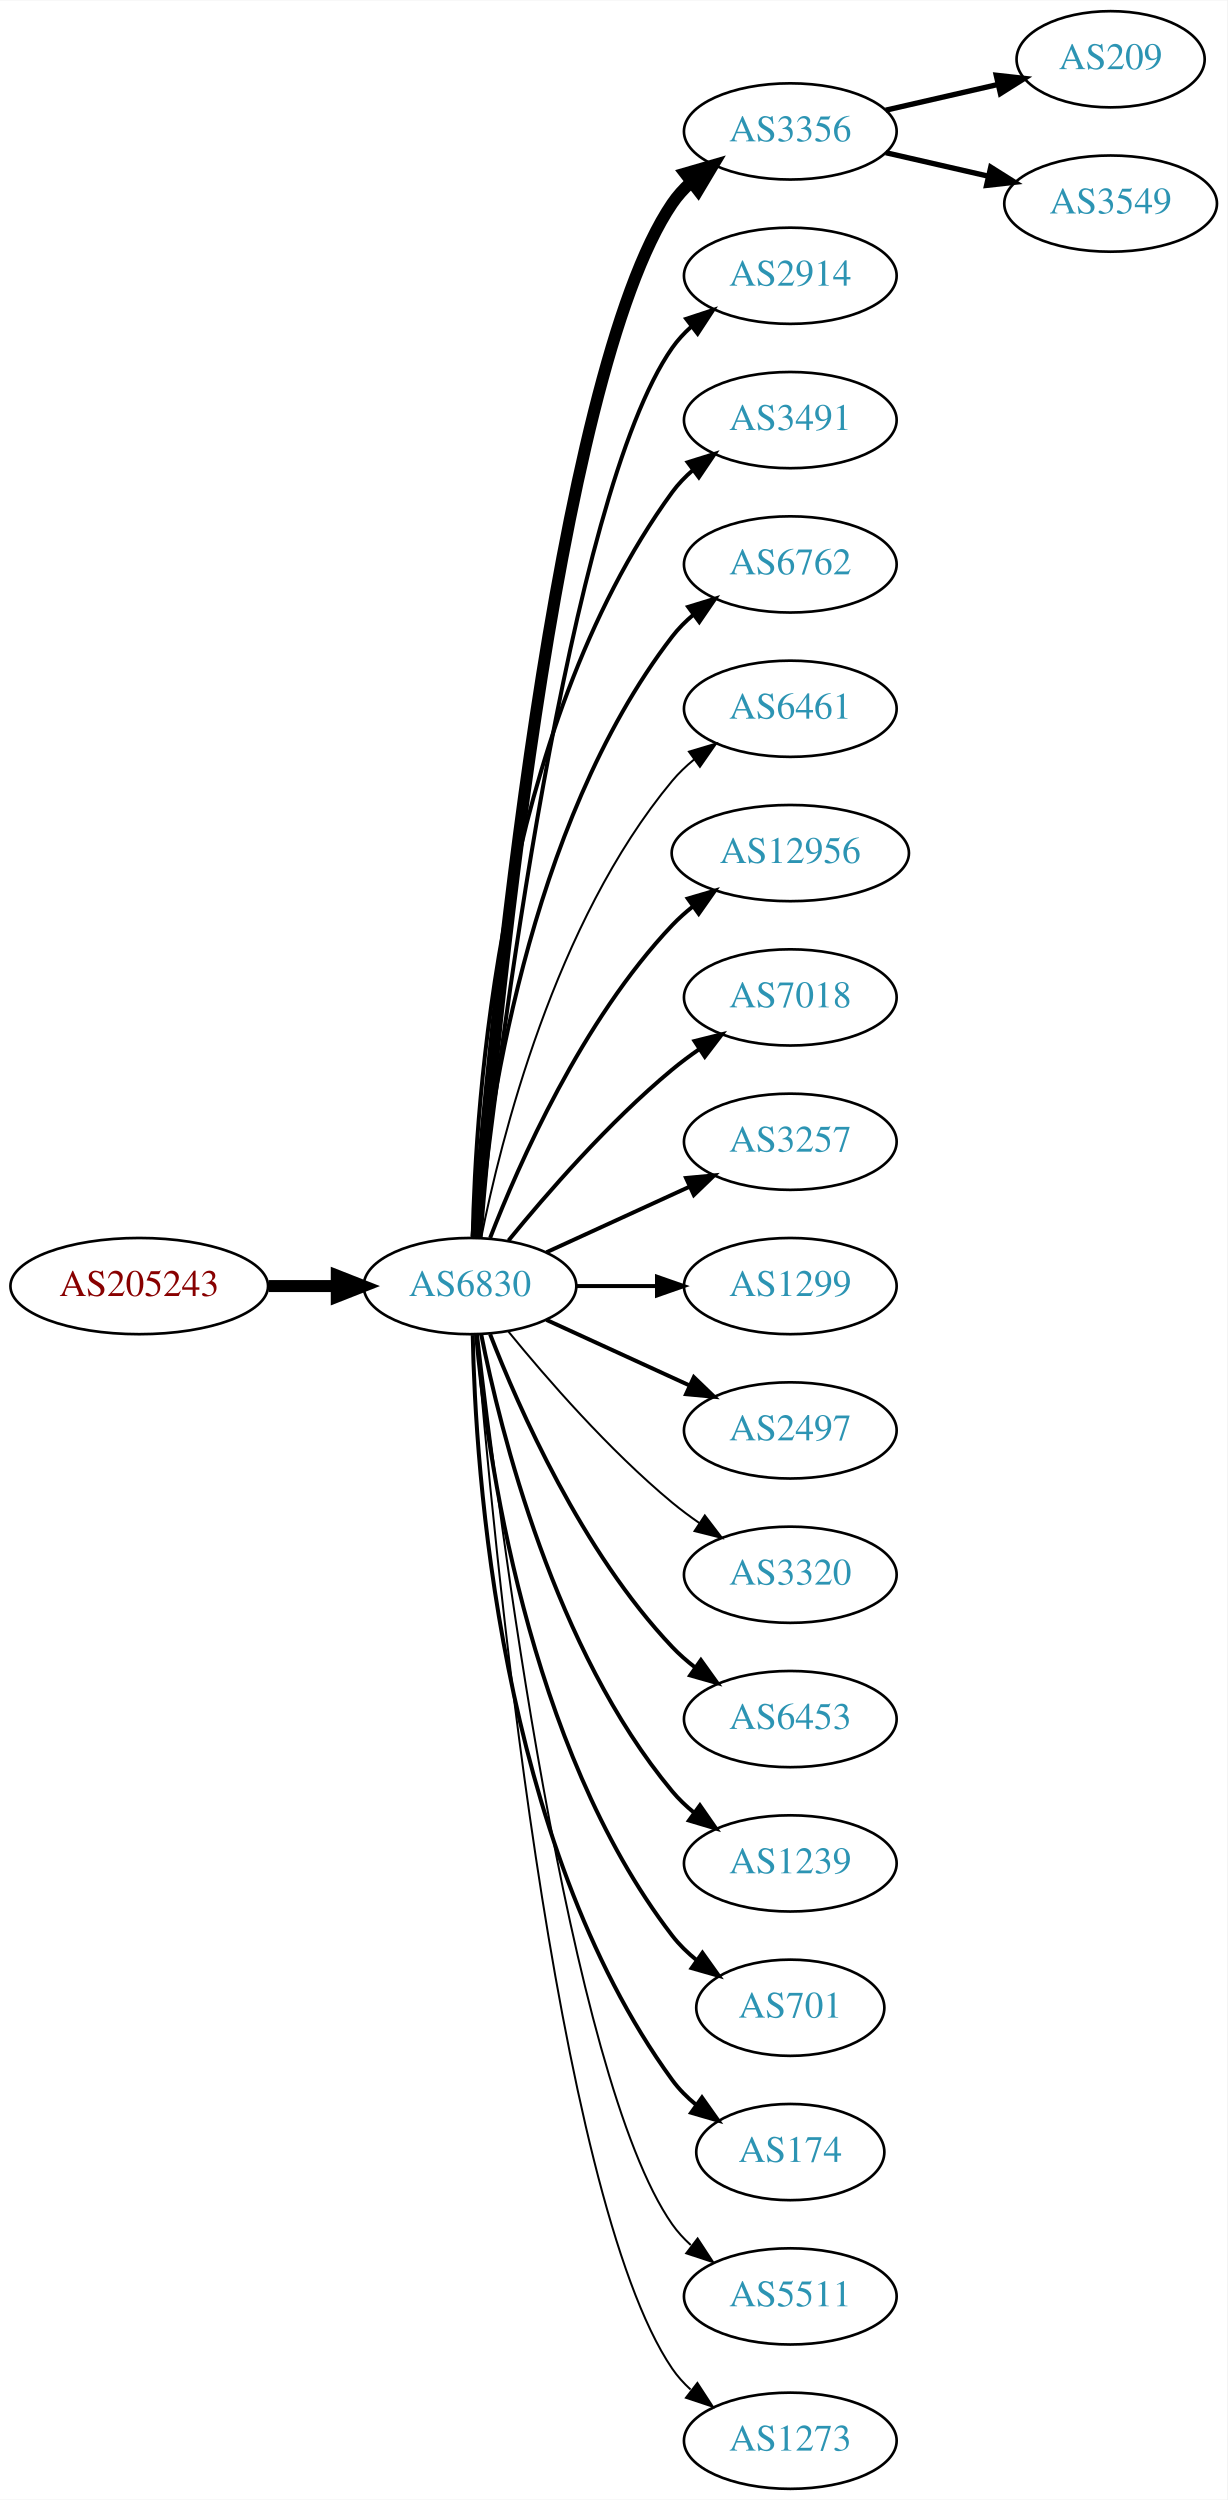
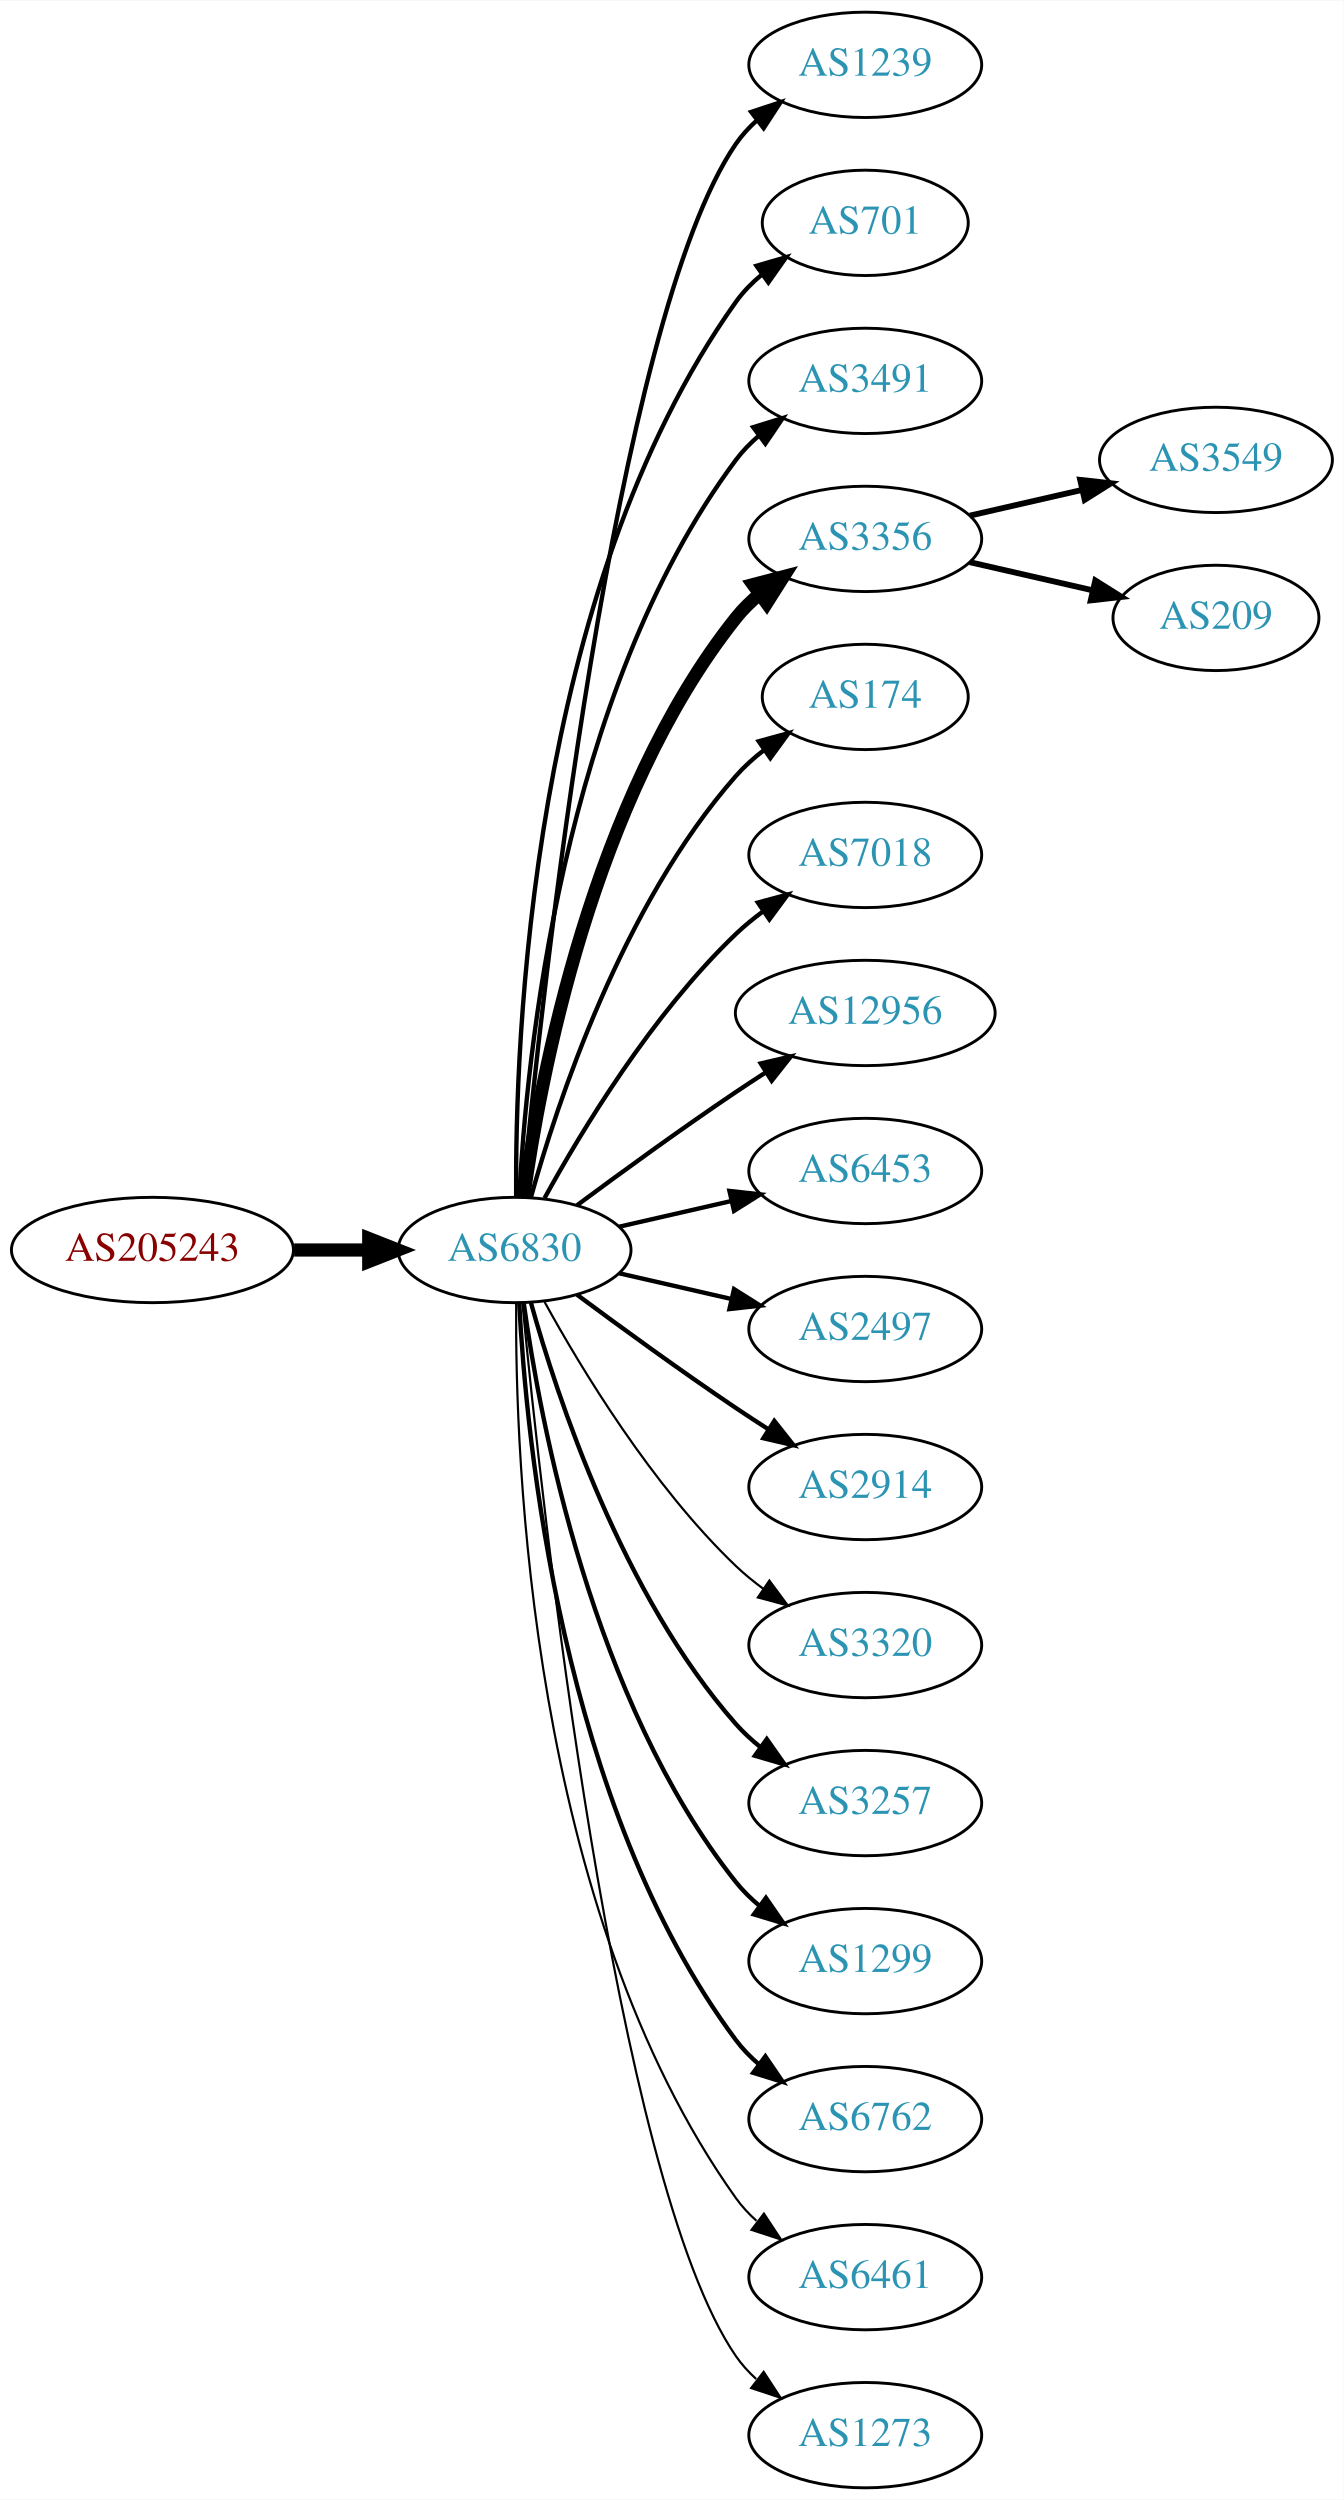
- <svg xmlns="http://www.w3.org/2000/svg" xmlns:xlink="http://www.w3.org/1999/xlink" width="459pt" height="935pt" viewBox="0.00 0.00 459.17 935.00">
-   <g id="graph0" class="graph" transform="scale(1 1) rotate(0) translate(4 931)">
-     <polygon fill="white" stroke="none" points="-4,4 -4,-931 455.17,-931 455.17,4 -4,4" />
+ <svg xmlns="http://www.w3.org/2000/svg" xmlns:xlink="http://www.w3.org/1999/xlink" width="459pt" height="854pt" viewBox="0.00 0.00 459.17 854.00">
+   <g id="graph0" class="graph" transform="scale(1 1) rotate(0) translate(4 850)">
+     <polygon fill="white" stroke="none" points="-4,4 -4,-850 455.17,-850 455.17,4 -4,4" />
    <g id="node1" class="node">
      <g id="a_node1">
        <a xlink:href="/asn/205243" xlink:title="AS205243 ~ CloudNow GmbH [AT]">
-           <ellipse fill="#ffffff" stroke="black" cx="48.096" cy="-450" rx="48.192" ry="18" />
-           <text text-anchor="middle" x="48.096" y="-446.3" font-family="Times,serif" font-size="14.00" fill="#880000">AS205243</text>
+           <ellipse fill="#ffffff" stroke="black" cx="48.096" cy="-423" rx="48.192" ry="18" />
+           <text text-anchor="middle" x="48.096" y="-419.3" font-family="Times,serif" font-size="14.00" fill="#880000">AS205243</text>
        </a>
      </g>
    </g>
    <g id="node2" class="node">
      <g id="a_node2">
        <a xlink:href="/asn/6830" xlink:title="AS6830 ~ LGI-UPC [AT]">
-           <ellipse fill="#ffffff" stroke="black" cx="171.838" cy="-450" rx="39.794" ry="18" />
-           <text text-anchor="middle" x="171.838" y="-446.3" font-family="Times,serif" font-size="14.00" fill="#2c94b3">AS6830</text>
+           <ellipse fill="#ffffff" stroke="black" cx="171.838" cy="-423" rx="39.794" ry="18" />
+           <text text-anchor="middle" x="171.838" y="-419.3" font-family="Times,serif" font-size="14.00" fill="#2c94b3">AS6830</text>
        </a>
      </g>
    </g>
    <g id="edge1" class="edge">
-       <path fill="none" stroke="black" stroke-width="4.5" d="M96.513,-450C104.867,-450 113.577,-450 121.969,-450" />
-       <polygon fill="black" stroke="black" stroke-width="4.5" points="122.004,-453.938 132.004,-450 122.004,-446.063 122.004,-453.938" />
+       <path fill="none" stroke="black" stroke-width="4.5" d="M96.513,-423C104.867,-423 113.577,-423 121.969,-423" />
+       <polygon fill="black" stroke="black" stroke-width="4.5" points="122.004,-426.938 132.004,-423 122.004,-419.063 122.004,-426.938" />
    </g>
    <g id="node3" class="node">
      <g id="a_node3">
-         <a xlink:href="/asn/3356" xlink:title="AS3356 ~ Level 3 Parent, LLC [US]">
-           <ellipse fill="#ffffff" stroke="black" cx="291.681" cy="-882" rx="39.794" ry="18" />
-           <text text-anchor="middle" x="291.681" y="-878.3" font-family="Times,serif" font-size="14.00" fill="#2c94b3">AS3356</text>
+         <a xlink:href="/asn/1239" xlink:title="AS1239 ~ Sprint [US]">
+           <ellipse fill="#ffffff" stroke="black" cx="291.681" cy="-828" rx="39.794" ry="18" />
+           <text text-anchor="middle" x="291.681" y="-824.3" font-family="Times,serif" font-size="14.00" fill="#2c94b3">AS1239</text>
        </a>
      </g>
    </g>
    <g id="edge2" class="edge">
-       <path fill="none" stroke="black" stroke-width="4.5" d="M174.267,-468.394C180.024,-538.753 203.359,-790.114 247.484,-855 249.424,-857.852 251.775,-860.462 254.367,-862.837" />
-       <polygon fill="black" stroke="black" stroke-width="4.5" points="252.375,-866.273 262.697,-869.265 257.186,-860.038 252.375,-866.273" />
+       <path fill="none" stroke="black" stroke-width="1.5" d="M174.504,-441.084C180.953,-508.004 206.006,-740.832 247.484,-801 249.442,-803.84 251.806,-806.441 254.406,-808.81" />
+       <polygon fill="black" stroke="black" stroke-width="1.5" points="252.69,-811.905 262.75,-815.229 256.958,-806.357 252.69,-811.905" />
    </g>
    <g id="node4" class="node">
      <g id="a_node4">
-         <a xlink:href="/asn/2914" xlink:title="AS2914 ~ NTT America, Inc. [US]">
-           <ellipse fill="#ffffff" stroke="black" cx="291.681" cy="-828" rx="39.794" ry="18" />
-           <text text-anchor="middle" x="291.681" y="-824.3" font-family="Times,serif" font-size="14.00" fill="#2c94b3">AS2914</text>
+         <a xlink:href="/asn/701" xlink:title="AS701 ~ UUNET [US]">
+           <ellipse fill="#ffffff" stroke="black" cx="291.681" cy="-774" rx="35.194" ry="18" />
+           <text text-anchor="middle" x="291.681" y="-770.3" font-family="Times,serif" font-size="14.00" fill="#2c94b3">AS701</text>
        </a>
      </g>
    </g>
    <g id="edge3" class="edge">
-       <path fill="none" stroke="black" stroke-width="1.5" d="M174.808,-468.101C182.036,-531.928 208.714,-745.628 247.484,-801 249.463,-803.825 251.841,-806.416 254.451,-808.779" />
-       <polygon fill="black" stroke="black" stroke-width="1.5" points="252.744,-811.881 262.81,-815.188 257.003,-806.326 252.744,-811.881" />
+       <path fill="none" stroke="black" stroke-width="1.5" d="M172.387,-441.063C171.967,-493.503 177.121,-648.293 247.484,-747 249.968,-750.484 253.055,-753.615 256.429,-756.402" />
+       <polygon fill="black" stroke="black" stroke-width="1.5" points="254.501,-759.326 264.674,-762.287 258.568,-753.629 254.501,-759.326" />
    </g>
    <g id="node5" class="node">
      <g id="a_node5">
        <a xlink:href="/asn/3491" xlink:title="AS3491 ~ PCCW Global, Inc. [US]">
-           <ellipse fill="#ffffff" stroke="black" cx="291.681" cy="-774" rx="39.794" ry="18" />
-           <text text-anchor="middle" x="291.681" y="-770.3" font-family="Times,serif" font-size="14.00" fill="#2c94b3">AS3491</text>
+           <ellipse fill="#ffffff" stroke="black" cx="291.681" cy="-720" rx="39.794" ry="18" />
+           <text text-anchor="middle" x="291.681" y="-716.3" font-family="Times,serif" font-size="14.00" fill="#2c94b3">AS3491</text>
        </a>
      </g>
    </g>
    <g id="edge4" class="edge">
-       <path fill="none" stroke="black" stroke-width="1.5" d="M172.87,-468.337C173.843,-518.079 182.562,-657.806 247.484,-747 249.696,-750.039 252.364,-752.813 255.276,-755.326" />
-       <polygon fill="black" stroke="black" stroke-width="1.5" points="253.294,-758.214 263.407,-761.373 257.471,-752.597 253.294,-758.214" />
+       <path fill="none" stroke="black" stroke-width="1.5" d="M173.43,-441.023C175.806,-487.412 187.724,-612.893 247.484,-693 249.732,-696.013 252.424,-698.769 255.35,-701.272" />
+       <polygon fill="black" stroke="black" stroke-width="1.5" points="253.381,-704.169 263.502,-707.303 257.545,-698.542 253.381,-704.169" />
    </g>
    <g id="node6" class="node">
      <g id="a_node6">
-         <a xlink:href="/asn/6762" xlink:title="AS6762 ~ TELECOM ITALIA SPARKLE S.p.A. [IT]">
-           <ellipse fill="#ffffff" stroke="black" cx="291.681" cy="-720" rx="39.794" ry="18" />
-           <text text-anchor="middle" x="291.681" y="-716.3" font-family="Times,serif" font-size="14.00" fill="#2c94b3">AS6762</text>
+         <a xlink:href="/asn/3356" xlink:title="AS3356 ~ Level 3 Parent, LLC [US]">
+           <ellipse fill="#ffffff" stroke="black" cx="291.681" cy="-666" rx="39.794" ry="18" />
+           <text text-anchor="middle" x="291.681" y="-662.3" font-family="Times,serif" font-size="14.00" fill="#2c94b3">AS3356</text>
        </a>
      </g>
    </g>
    <g id="edge5" class="edge">
-       <path fill="none" stroke="black" stroke-width="1.5" d="M174.122,-468.117C178.02,-511.332 193.037,-622.131 247.484,-693 249.774,-695.981 252.494,-698.716 255.439,-701.205" />
-       <polygon fill="black" stroke="black" stroke-width="1.5" points="253.485,-704.113 263.615,-707.218 257.633,-698.473 253.485,-704.113" />
+       <path fill="none" stroke="black" stroke-width="4.5" d="M174.977,-441.17C180.477,-480.974 198.303,-577.233 247.484,-639 249.826,-641.94 252.58,-644.649 255.546,-647.121" />
+       <polygon fill="black" stroke="black" stroke-width="4.5" points="253.353,-650.395 263.752,-653.11 257.996,-644.034 253.353,-650.395" />
    </g>
    <g id="node7" class="node">
      <g id="a_node7">
-         <a xlink:href="/asn/6461" xlink:title="AS6461 ~ Zayo Bandwidth [US]">
-           <ellipse fill="#ffffff" stroke="black" cx="291.681" cy="-666" rx="39.794" ry="18" />
-           <text text-anchor="middle" x="291.681" y="-662.3" font-family="Times,serif" font-size="14.00" fill="#2c94b3">AS6461</text>
+         <a xlink:href="/asn/174" xlink:title="AS174 ~ Cogent Communications [US]">
+           <ellipse fill="#ffffff" stroke="black" cx="291.681" cy="-612" rx="35.194" ry="18" />
+           <text text-anchor="middle" x="291.681" y="-608.3" font-family="Times,serif" font-size="14.00" fill="#2c94b3">AS174</text>
        </a>
      </g>
    </g>
    <g id="edge6" class="edge">
-       <path fill="none" stroke="black" stroke-width="0.75" d="M176.037,-468.073C183.2,-504.141 203.474,-586.125 247.484,-639 249.889,-641.889 252.686,-644.563 255.678,-647.013" />
-       <polygon fill="black" stroke="black" stroke-width="0.75" points="253.766,-649.95 263.921,-652.973 257.868,-644.277 253.766,-649.95" />
+       <path fill="none" stroke="black" stroke-width="1.5" d="M177.411,-440.946C186.317,-472.995 208.601,-540.842 247.484,-585 250.312,-588.211 253.613,-591.172 257.108,-593.864" />
+       <polygon fill="black" stroke="black" stroke-width="1.5" points="255.265,-596.845 265.483,-599.645 259.242,-591.084 255.265,-596.845" />
    </g>
    <g id="node8" class="node">
      <g id="a_node8">
-         <a xlink:href="/asn/12956" xlink:title="AS12956 ~ TELXIUS [ES]">
-           <ellipse fill="#ffffff" stroke="black" cx="291.681" cy="-612" rx="44.393" ry="18" />
-           <text text-anchor="middle" x="291.681" y="-608.3" font-family="Times,serif" font-size="14.00" fill="#2c94b3">AS12956</text>
-         </a>
-       </g>
-     </g>
-     <g id="edge7" class="edge">
-       <path fill="none" stroke="black" stroke-width="1.5" d="M179.361,-467.994C190.112,-495.728 213.769,-549.429 247.484,-585 249.869,-587.515 252.535,-589.893 255.341,-592.117" />
-       <polygon fill="black" stroke="black" stroke-width="1.5" points="253.335,-594.985 263.503,-597.961 257.41,-589.293 253.335,-594.985" />
-     </g>
-     <g id="node9" class="node">
-       <g id="a_node9">
        <a xlink:href="/asn/7018" xlink:title="AS7018 ~ AT&amp;T Services, Inc. [US]">
          <ellipse fill="#ffffff" stroke="black" cx="291.681" cy="-558" rx="39.794" ry="18" />
          <text text-anchor="middle" x="291.681" y="-554.3" font-family="Times,serif" font-size="14.00" fill="#2c94b3">AS7018</text>
        </a>
      </g>
    </g>
+     <g id="edge7" class="edge">
+       <path fill="none" stroke="black" stroke-width="1.5" d="M182.079,-440.713C194.625,-463.561 218.802,-503.611 247.484,-531 250.353,-533.739 253.542,-536.347 256.851,-538.785" />
+       <polygon fill="black" stroke="black" stroke-width="1.5" points="254.974,-541.742 265.21,-544.477 258.914,-535.956 254.974,-541.742" />
+     </g>
+     <g id="node9" class="node">
+       <g id="a_node9">
+         <a xlink:href="/asn/12956" xlink:title="AS12956 ~ TELXIUS [ES]">
+           <ellipse fill="#ffffff" stroke="black" cx="291.681" cy="-504" rx="44.393" ry="18" />
+           <text text-anchor="middle" x="291.681" y="-500.3" font-family="Times,serif" font-size="14.00" fill="#2c94b3">AS12956</text>
+         </a>
+       </g>
+     </g>
    <g id="edge8" class="edge">
-       <path fill="none" stroke="black" stroke-width="1.5" d="M186.257,-467.065C200.372,-484.375 223.786,-511.345 247.484,-531 250.701,-533.668 254.201,-536.27 257.772,-538.741" />
-       <polygon fill="black" stroke="black" stroke-width="1.5" points="255.85,-541.666 266.128,-544.236 259.695,-535.817 255.85,-541.666" />
+       <path fill="none" stroke="black" stroke-width="1.5" d="M193.168,-438.277C208.031,-449.304 228.775,-464.407 247.484,-477 250.774,-479.215 254.237,-481.482 257.711,-483.715" />
+       <polygon fill="black" stroke="black" stroke-width="1.5" points="255.959,-486.748 266.279,-489.148 259.708,-480.837 255.959,-486.748" />
    </g>
    <g id="node10" class="node">
      <g id="a_node10">
-         <a xlink:href="/asn/3257" xlink:title="AS3257 ~ GTT [DE]">
-           <ellipse fill="#ffffff" stroke="black" cx="291.681" cy="-504" rx="39.794" ry="18" />
-           <text text-anchor="middle" x="291.681" y="-500.3" font-family="Times,serif" font-size="14.00" fill="#2c94b3">AS3257</text>
+         <a xlink:href="/asn/6453" xlink:title="AS6453 ~ TATA COMMUNICATIONS (AMERICA) INC [US]">
+           <ellipse fill="#ffffff" stroke="black" cx="291.681" cy="-450" rx="39.794" ry="18" />
+           <text text-anchor="middle" x="291.681" y="-446.3" font-family="Times,serif" font-size="14.00" fill="#2c94b3">AS6453</text>
        </a>
      </g>
    </g>
    <g id="edge9" class="edge">
-       <path fill="none" stroke="black" stroke-width="1.5" d="M200.467,-462.661C216.424,-469.973 236.694,-479.261 253.977,-487.181" />
-       <polygon fill="black" stroke="black" stroke-width="1.5" points="252.676,-490.435 263.225,-491.419 255.592,-484.071 252.676,-490.435" />
+       <path fill="none" stroke="black" stroke-width="1.5" d="M207.557,-430.955C219.557,-433.704 233.178,-436.825 245.871,-439.733" />
+       <polygon fill="black" stroke="black" stroke-width="1.5" points="245.273,-443.187 255.802,-442.009 246.836,-436.364 245.273,-443.187" />
    </g>
    <g id="node11" class="node">
      <g id="a_node11">
-         <a xlink:href="/asn/1299" xlink:title="AS1299 ~ Telia Carrier [EU]">
-           <ellipse fill="#ffffff" stroke="black" cx="291.681" cy="-450" rx="39.794" ry="18" />
-           <text text-anchor="middle" x="291.681" y="-446.3" font-family="Times,serif" font-size="14.00" fill="#2c94b3">AS1299</text>
-         </a>
-       </g>
-     </g>
-     <g id="edge10" class="edge">
-       <path fill="none" stroke="black" stroke-width="1.5" d="M211.751,-450C221.304,-450 231.654,-450 241.616,-450" />
-       <polygon fill="black" stroke="black" stroke-width="1.5" points="241.809,-453.5 251.809,-450 241.809,-446.5 241.809,-453.5" />
-     </g>
-     <g id="node12" class="node">
-       <g id="a_node12">
        <a xlink:href="/asn/2497" xlink:title="AS2497 ~ Internet Initiative Japan Inc. [JP]">
          <ellipse fill="#ffffff" stroke="black" cx="291.681" cy="-396" rx="39.794" ry="18" />
          <text text-anchor="middle" x="291.681" y="-392.3" font-family="Times,serif" font-size="14.00" fill="#2c94b3">AS2497</text>
        </a>
      </g>
    </g>
+     <g id="edge10" class="edge">
+       <path fill="none" stroke="black" stroke-width="1.5" d="M207.557,-415.045C219.557,-412.296 233.178,-409.175 245.871,-406.267" />
+       <polygon fill="black" stroke="black" stroke-width="1.5" points="246.836,-409.636 255.802,-403.991 245.273,-402.813 246.836,-409.636" />
+     </g>
+     <g id="node12" class="node">
+       <g id="a_node12">
+         <a xlink:href="/asn/2914" xlink:title="AS2914 ~ NTT America, Inc. [US]">
+           <ellipse fill="#ffffff" stroke="black" cx="291.681" cy="-342" rx="39.794" ry="18" />
+           <text text-anchor="middle" x="291.681" y="-338.3" font-family="Times,serif" font-size="14.00" fill="#2c94b3">AS2914</text>
+         </a>
+       </g>
+     </g>
    <g id="edge11" class="edge">
-       <path fill="none" stroke="black" stroke-width="1.5" d="M200.467,-437.339C216.424,-430.027 236.694,-420.739 253.977,-412.819" />
-       <polygon fill="black" stroke="black" stroke-width="1.5" points="255.592,-415.929 263.225,-408.581 252.676,-409.565 255.592,-415.929" />
+       <path fill="none" stroke="black" stroke-width="1.5" d="M193.168,-407.723C208.031,-396.696 228.775,-381.593 247.484,-369 251.033,-366.611 254.784,-364.161 258.532,-361.758" />
+       <polygon fill="black" stroke="black" stroke-width="1.5" points="260.6,-364.591 267.181,-356.288 256.858,-358.675 260.6,-364.591" />
    </g>
    <g id="node13" class="node">
      <g id="a_node13">
        <a xlink:href="/asn/3320" xlink:title="AS3320 ~ DTAG [DE]">
-           <ellipse fill="#ffffff" stroke="black" cx="291.681" cy="-342" rx="39.794" ry="18" />
-           <text text-anchor="middle" x="291.681" y="-338.3" font-family="Times,serif" font-size="14.00" fill="#2c94b3">AS3320</text>
+           <ellipse fill="#ffffff" stroke="black" cx="291.681" cy="-288" rx="39.794" ry="18" />
+           <text text-anchor="middle" x="291.681" y="-284.3" font-family="Times,serif" font-size="14.00" fill="#2c94b3">AS3320</text>
        </a>
      </g>
    </g>
    <g id="edge12" class="edge">
-       <path fill="none" stroke="black" stroke-width="0.75" d="M186.257,-432.935C200.372,-415.625 223.786,-388.655 247.484,-369 250.701,-366.332 254.201,-363.73 257.772,-361.259" />
-       <polygon fill="black" stroke="black" stroke-width="0.75" points="259.695,-364.183 266.128,-355.764 255.85,-358.334 259.695,-364.183" />
+       <path fill="none" stroke="black" stroke-width="0.75" d="M182.079,-405.287C194.625,-382.439 218.802,-342.389 247.484,-315 250.353,-312.261 253.542,-309.653 256.851,-307.215" />
+       <polygon fill="black" stroke="black" stroke-width="0.75" points="258.914,-310.044 265.21,-301.523 254.974,-304.258 258.914,-310.044" />
    </g>
    <g id="node14" class="node">
      <g id="a_node14">
-         <a xlink:href="/asn/6453" xlink:title="AS6453 ~ TATA COMMUNICATIONS (AMERICA) INC [US]">
-           <ellipse fill="#ffffff" stroke="black" cx="291.681" cy="-288" rx="39.794" ry="18" />
-           <text text-anchor="middle" x="291.681" y="-284.3" font-family="Times,serif" font-size="14.00" fill="#2c94b3">AS6453</text>
+         <a xlink:href="/asn/3257" xlink:title="AS3257 ~ GTT [DE]">
+           <ellipse fill="#ffffff" stroke="black" cx="291.681" cy="-234" rx="39.794" ry="18" />
+           <text text-anchor="middle" x="291.681" y="-230.3" font-family="Times,serif" font-size="14.00" fill="#2c94b3">AS3257</text>
        </a>
      </g>
    </g>
    <g id="edge13" class="edge">
-       <path fill="none" stroke="black" stroke-width="1.5" d="M179.361,-432.006C190.112,-404.272 213.769,-350.571 247.484,-315 250.07,-312.272 252.988,-309.706 256.056,-307.323" />
-       <polygon fill="black" stroke="black" stroke-width="1.5" points="258.234,-310.07 264.404,-301.457 254.21,-304.342 258.234,-310.07" />
+       <path fill="none" stroke="black" stroke-width="1.5" d="M177.411,-405.054C186.317,-373.005 208.601,-305.158 247.484,-261 249.968,-258.179 252.818,-255.551 255.844,-253.129" />
+       <polygon fill="black" stroke="black" stroke-width="1.5" points="258.029,-255.869 264.133,-247.209 253.961,-250.172 258.029,-255.869" />
    </g>
    <g id="node15" class="node">
      <g id="a_node15">
-         <a xlink:href="/asn/1239" xlink:title="AS1239 ~ Sprint [US]">
-           <ellipse fill="#ffffff" stroke="black" cx="291.681" cy="-234" rx="39.794" ry="18" />
-           <text text-anchor="middle" x="291.681" y="-230.3" font-family="Times,serif" font-size="14.00" fill="#2c94b3">AS1239</text>
+         <a xlink:href="/asn/1299" xlink:title="AS1299 ~ Telia Carrier [EU]">
+           <ellipse fill="#ffffff" stroke="black" cx="291.681" cy="-180" rx="39.794" ry="18" />
+           <text text-anchor="middle" x="291.681" y="-176.3" font-family="Times,serif" font-size="14.00" fill="#2c94b3">AS1299</text>
        </a>
      </g>
    </g>
    <g id="edge14" class="edge">
-       <path fill="none" stroke="black" stroke-width="1.5" d="M176.037,-431.927C183.2,-395.859 203.474,-313.875 247.484,-261 249.889,-258.111 252.686,-255.437 255.678,-252.987" />
-       <polygon fill="black" stroke="black" stroke-width="1.5" points="257.868,-255.723 263.921,-247.027 253.766,-250.05 257.868,-255.723" />
+       <path fill="none" stroke="black" stroke-width="1.5" d="M174.977,-404.83C180.477,-365.026 198.303,-268.767 247.484,-207 249.826,-204.06 252.58,-201.351 255.546,-198.879" />
+       <polygon fill="black" stroke="black" stroke-width="1.5" points="257.738,-201.612 263.752,-192.89 253.611,-195.958 257.738,-201.612" />
    </g>
    <g id="node16" class="node">
      <g id="a_node16">
-         <a xlink:href="/asn/701" xlink:title="AS701 ~ UUNET [US]">
-           <ellipse fill="#ffffff" stroke="black" cx="291.681" cy="-180" rx="35.194" ry="18" />
-           <text text-anchor="middle" x="291.681" y="-176.3" font-family="Times,serif" font-size="14.00" fill="#2c94b3">AS701</text>
+         <a xlink:href="/asn/6762" xlink:title="AS6762 ~ TELECOM ITALIA SPARKLE S.p.A. [IT]">
+           <ellipse fill="#ffffff" stroke="black" cx="291.681" cy="-126" rx="39.794" ry="18" />
+           <text text-anchor="middle" x="291.681" y="-122.3" font-family="Times,serif" font-size="14.00" fill="#2c94b3">AS6762</text>
        </a>
      </g>
    </g>
    <g id="edge15" class="edge">
-       <path fill="none" stroke="black" stroke-width="1.5" d="M174.122,-431.883C178.02,-388.668 193.037,-277.869 247.484,-207 250.091,-203.607 253.255,-200.533 256.672,-197.777" />
-       <polygon fill="black" stroke="black" stroke-width="1.5" points="258.811,-200.552 264.964,-191.927 254.775,-194.832 258.811,-200.552" />
+       <path fill="none" stroke="black" stroke-width="1.5" d="M173.43,-404.977C175.806,-358.588 187.724,-233.107 247.484,-153 249.732,-149.987 252.424,-147.231 255.35,-144.728" />
+       <polygon fill="black" stroke="black" stroke-width="1.5" points="257.545,-147.458 263.502,-138.697 253.381,-141.831 257.545,-147.458" />
    </g>
    <g id="node17" class="node">
      <g id="a_node17">
-         <a xlink:href="/asn/174" xlink:title="AS174 ~ Cogent Communications [US]">
-           <ellipse fill="#ffffff" stroke="black" cx="291.681" cy="-126" rx="35.194" ry="18" />
-           <text text-anchor="middle" x="291.681" y="-122.3" font-family="Times,serif" font-size="14.00" fill="#2c94b3">AS174</text>
+         <a xlink:href="/asn/6461" xlink:title="AS6461 ~ Zayo Bandwidth [US]">
+           <ellipse fill="#ffffff" stroke="black" cx="291.681" cy="-72" rx="39.794" ry="18" />
+           <text text-anchor="middle" x="291.681" y="-68.3" font-family="Times,serif" font-size="14.00" fill="#2c94b3">AS6461</text>
        </a>
      </g>
    </g>
    <g id="edge16" class="edge">
-       <path fill="none" stroke="black" stroke-width="1.5" d="M172.87,-431.663C173.843,-381.921 182.562,-242.194 247.484,-153 250.002,-149.541 253.111,-146.425 256.497,-143.646" />
-       <polygon fill="black" stroke="black" stroke-width="1.5" points="258.636,-146.42 264.755,-137.771 254.578,-140.716 258.636,-146.42" />
+       <path fill="none" stroke="black" stroke-width="0.75" d="M172.387,-404.937C171.967,-352.497 177.121,-197.707 247.484,-99 249.486,-96.192 251.881,-93.612 254.502,-91.257" />
+       <polygon fill="black" stroke="black" stroke-width="0.75" points="257.055,-93.712 262.879,-84.861 252.807,-88.148 257.055,-93.712" />
    </g>
    <g id="node18" class="node">
      <g id="a_node18">
-         <a xlink:href="/asn/5511" xlink:title="AS5511 ~ Orange S.A. [FR]">
-           <ellipse fill="#ffffff" stroke="black" cx="291.681" cy="-72" rx="39.794" ry="18" />
-           <text text-anchor="middle" x="291.681" y="-68.3" font-family="Times,serif" font-size="14.00" fill="#2c94b3">AS5511</text>
-         </a>
-       </g>
-     </g>
-     <g id="edge17" class="edge">
-       <path fill="none" stroke="black" stroke-width="0.75" d="M174.808,-431.899C182.036,-368.072 208.714,-154.372 247.484,-99 249.463,-96.175 251.841,-93.584 254.451,-91.221" />
-       <polygon fill="black" stroke="black" stroke-width="0.75" points="257.003,-93.674 262.81,-84.812 252.744,-88.119 257.003,-93.674" />
-     </g>
-     <g id="node19" class="node">
-       <g id="a_node19">
        <a xlink:href="/asn/1273" xlink:title="AS1273 ~ Vodafone Group PLC [EU]">
          <ellipse fill="#ffffff" stroke="black" cx="291.681" cy="-18" rx="39.794" ry="18" />
          <text text-anchor="middle" x="291.681" y="-14.3" font-family="Times,serif" font-size="14.00" fill="#2c94b3">AS1273</text>
        </a>
      </g>
    </g>
+     <g id="edge17" class="edge">
+       <path fill="none" stroke="black" stroke-width="0.75" d="M174.504,-404.916C180.953,-337.996 206.006,-105.168 247.484,-45 249.442,-42.16 251.806,-39.559 254.406,-37.19" />
+       <polygon fill="black" stroke="black" stroke-width="0.75" points="256.958,-39.642 262.75,-30.771 252.69,-34.095 256.958,-39.642" />
+     </g>
+     <g id="node19" class="node">
+       <g id="a_node19">
+         <a xlink:href="/asn/3549" xlink:title="AS3549 ~ Level 3 Parent, LLC [US]">
+           <ellipse fill="#ffffff" stroke="black" cx="411.523" cy="-693" rx="39.794" ry="18" />
+           <text text-anchor="middle" x="411.523" y="-689.3" font-family="Times,serif" font-size="14.00" fill="#2c94b3">AS3549</text>
+         </a>
+       </g>
+     </g>
    <g id="edge18" class="edge">
-       <path fill="none" stroke="black" stroke-width="0.75" d="M174.267,-431.606C180.024,-361.247 203.359,-109.886 247.484,-45 249.424,-42.148 251.775,-39.538 254.367,-37.163" />
-       <polygon fill="black" stroke="black" stroke-width="0.75" points="256.919,-39.615 262.697,-30.735 252.642,-34.074 256.919,-39.615" />
+       <path fill="none" stroke="black" stroke-width="2" d="M327.4,-673.955C339.4,-676.704 353.021,-679.825 365.713,-682.733" />
+       <polygon fill="black" stroke="black" stroke-width="2" points="365.116,-686.187 375.645,-685.009 366.679,-679.364 365.116,-686.187" />
    </g>
    <g id="node20" class="node">
      <g id="a_node20">
        <a xlink:href="/asn/209" xlink:title="AS209 ~ CenturyLink Communications, LLC [US]">
-           <ellipse fill="#ffffff" stroke="black" cx="411.523" cy="-909" rx="35.194" ry="18" />
-           <text text-anchor="middle" x="411.523" y="-905.3" font-family="Times,serif" font-size="14.00" fill="#2c94b3">AS209</text>
+           <ellipse fill="#ffffff" stroke="black" cx="411.523" cy="-639" rx="35.194" ry="18" />
+           <text text-anchor="middle" x="411.523" y="-635.3" font-family="Times,serif" font-size="14.00" fill="#2c94b3">AS209</text>
        </a>
      </g>
    </g>
    <g id="edge19" class="edge">
-       <path fill="none" stroke="black" stroke-width="2" d="M327.4,-889.955C340.492,-892.955 355.514,-896.396 369.155,-899.522" />
-       <polygon fill="black" stroke="black" stroke-width="2" points="368.733,-903.016 379.262,-901.838 370.297,-896.193 368.733,-903.016" />
-     </g>
-     <g id="node21" class="node">
-       <g id="a_node21">
-         <a xlink:href="/asn/3549" xlink:title="AS3549 ~ Level 3 Parent, LLC [US]">
-           <ellipse fill="#ffffff" stroke="black" cx="411.523" cy="-855" rx="39.794" ry="18" />
-           <text text-anchor="middle" x="411.523" y="-851.3" font-family="Times,serif" font-size="14.00" fill="#2c94b3">AS3549</text>
-         </a>
-       </g>
-     </g>
-     <g id="edge20" class="edge">
-       <path fill="none" stroke="black" stroke-width="2" d="M327.4,-874.045C339.4,-871.296 353.021,-868.175 365.713,-865.267" />
-       <polygon fill="black" stroke="black" stroke-width="2" points="366.679,-868.636 375.645,-862.991 365.116,-861.813 366.679,-868.636" />
+       <path fill="none" stroke="black" stroke-width="2" d="M327.4,-658.045C340.492,-655.045 355.514,-651.604 369.155,-648.478" />
+       <polygon fill="black" stroke="black" stroke-width="2" points="370.297,-651.807 379.262,-646.162 368.733,-644.984 370.297,-651.807" />
    </g>
  </g>
</svg>
